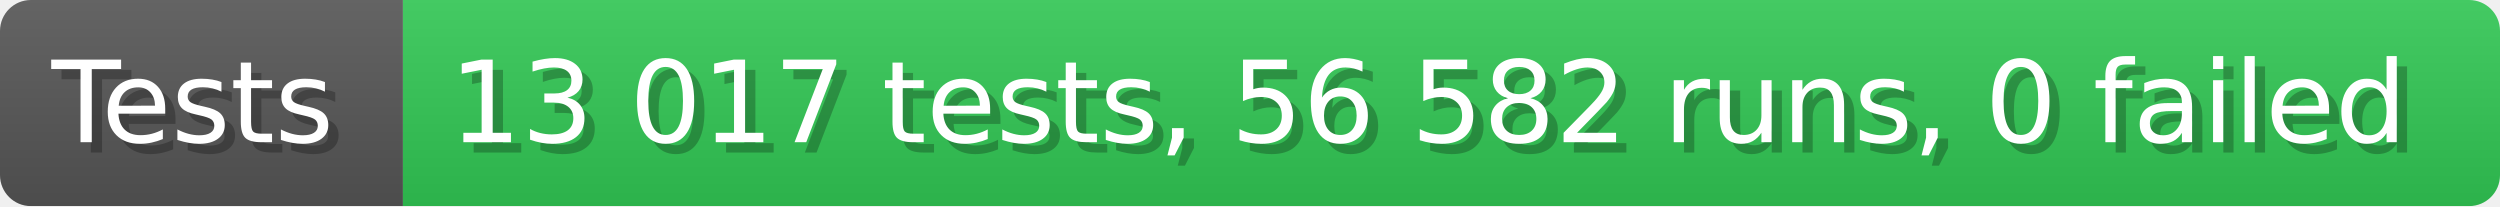
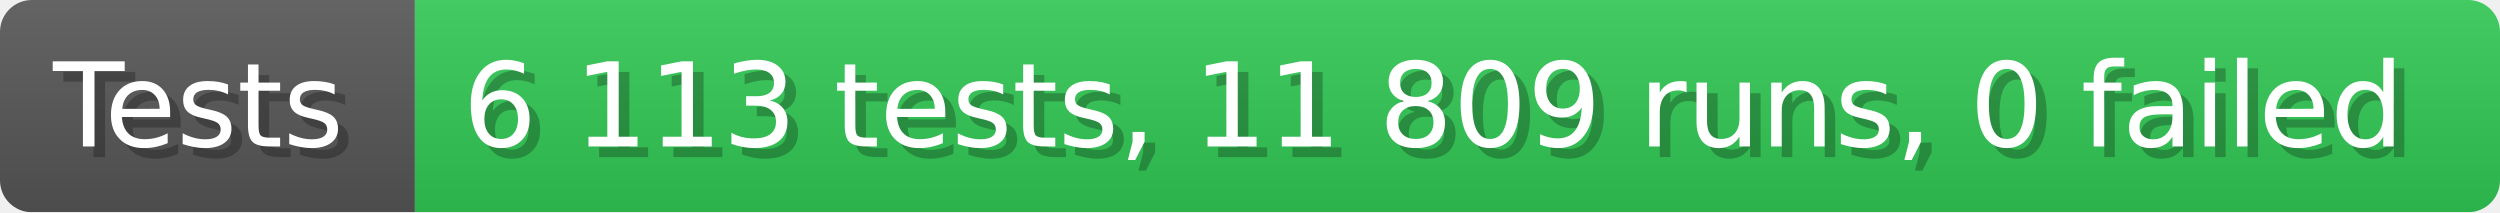
- <svg xmlns="http://www.w3.org/2000/svg" width="242.6" height="20" viewBox="0 0 2426 200" role="img" aria-label="Tests: 13 017 tests, 56 582 runs, 0 failed">
+ <svg xmlns="http://www.w3.org/2000/svg" width="235.6" height="20" viewBox="0 0 2356 200" role="img" aria-label="Tests: 6 113 tests, 11 809 runs, 0 failed">
  <linearGradient id="a" x2="0" y2="100%">
    <stop offset="0" stop-opacity=".1" stop-color="#EEE" />
    <stop offset="1" stop-opacity=".1" />
  </linearGradient>
  <mask id="m">
-     <rect width="2426" height="200" rx="30" fill="#FFF" />
+     <rect width="2356" height="200" rx="30" fill="#FFF" />
  </mask>
  <g mask="url(#m)">
    <rect width="391" height="200" fill="#555" />
-     <rect width="2035" height="200" fill="#31c653" x="391" />
-     <rect width="2426" height="200" fill="url(#a)" />
+     <rect width="1965" height="200" fill="#31c653" x="391" />
+     <rect width="2356" height="200" fill="url(#a)" />
  </g>
  <g aria-hidden="true" fill="#fff" text-anchor="start" font-family="Verdana,DejaVu Sans,sans-serif" font-size="110">
    <text x="60" y="148" textLength="291" fill="#000" opacity="0.25">Tests</text>
    <text x="50" y="138" textLength="291">Tests</text>
-     <text x="446" y="148" textLength="1935" fill="#000" opacity="0.25">13 017 tests, 56 582 runs, 0 failed</text>
-     <text x="436" y="138" textLength="1935">13 017 tests, 56 582 runs, 0 failed</text>
+     <text x="446" y="148" textLength="1865" fill="#000" opacity="0.25">6 113 tests, 11 809 runs, 0 failed</text>
+     <text x="436" y="138" textLength="1865">6 113 tests, 11 809 runs, 0 failed</text>
  </g>
</svg>
